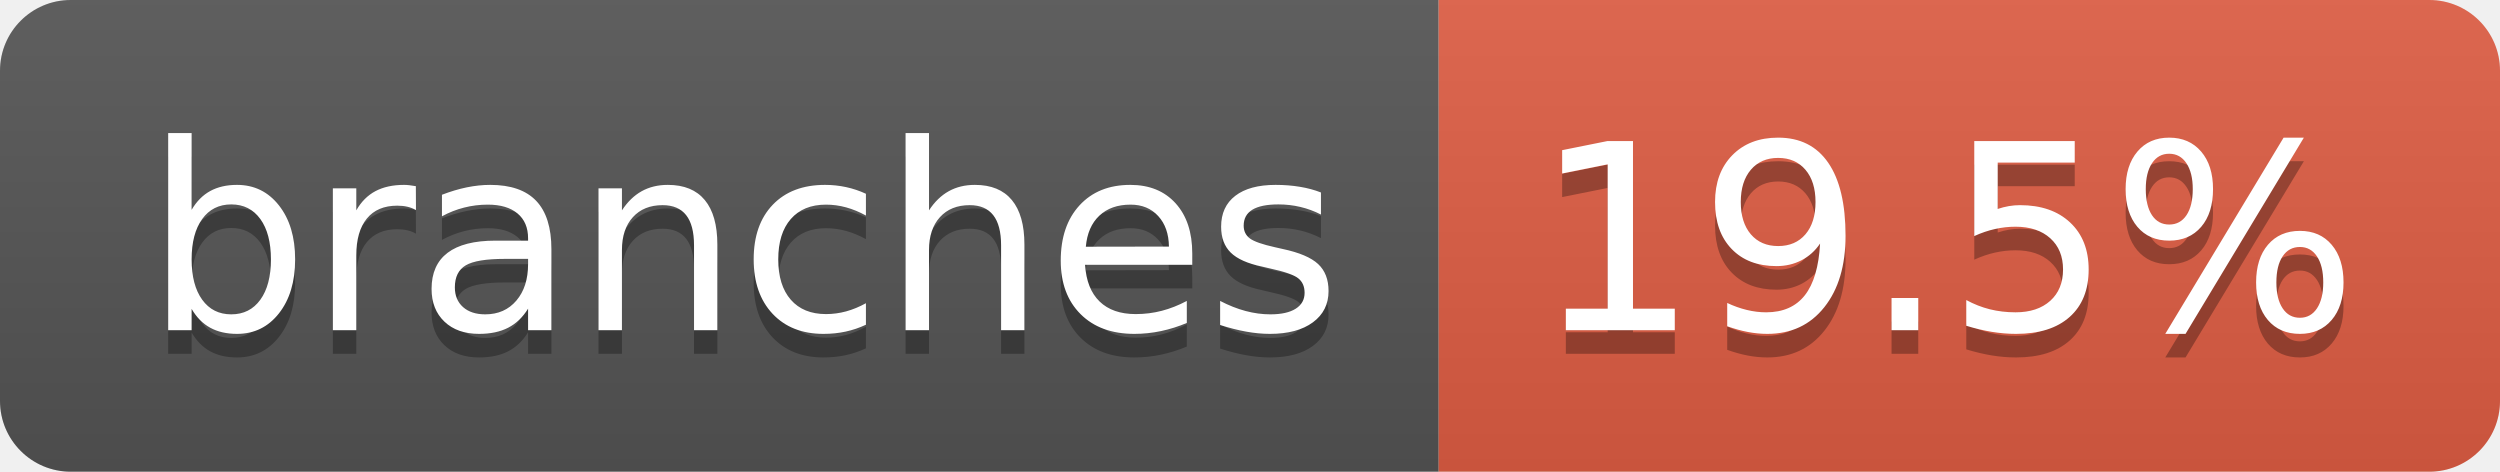
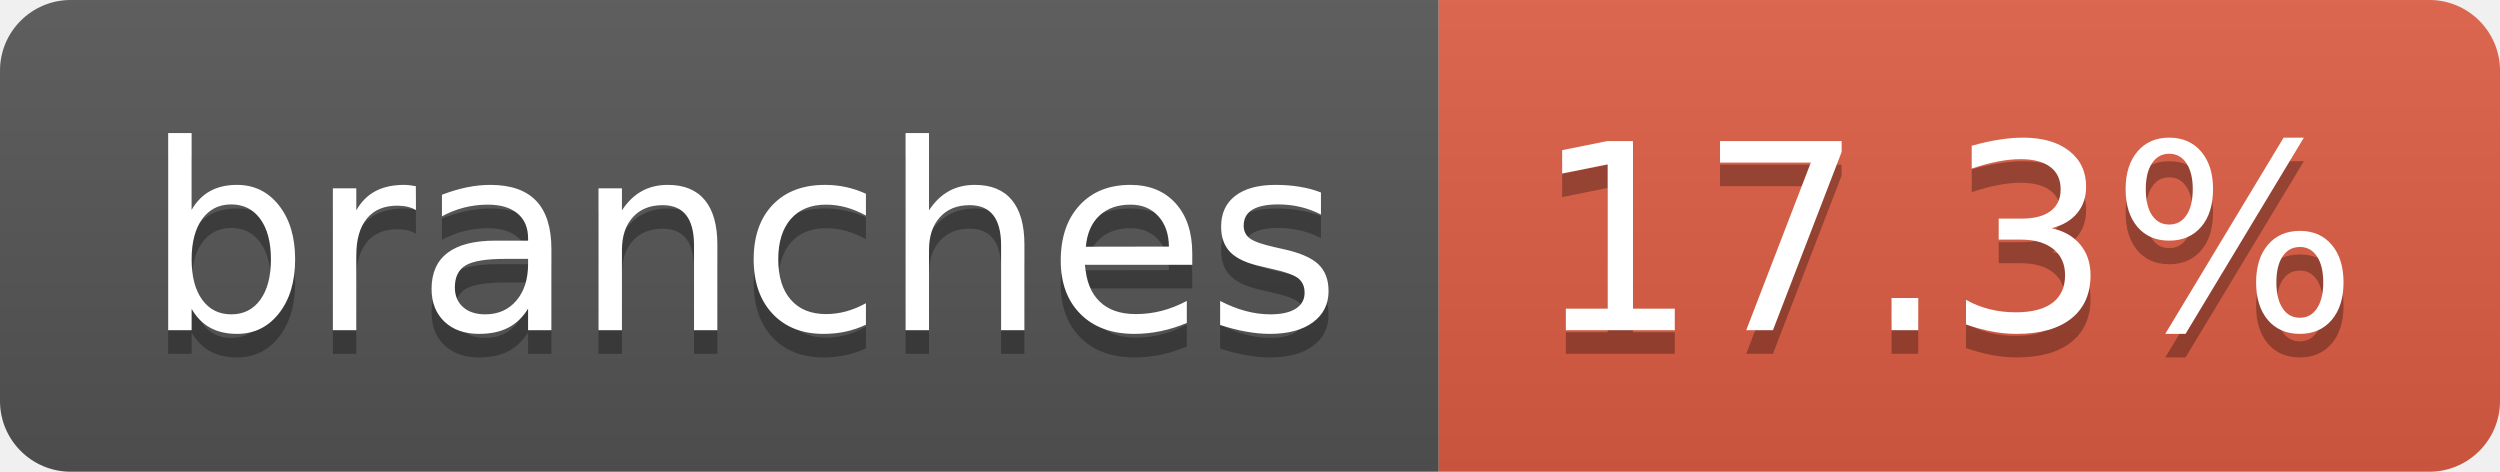
- <svg xmlns="http://www.w3.org/2000/svg" width="106" height="20" role="img" aria-label="branches: 19.5%">
+ <svg xmlns="http://www.w3.org/2000/svg" width="106" height="20" role="img" aria-label="branches: 17.3%">
  <linearGradient id="s" x2="0" y2="100%">
    <stop offset="0" stop-color="#bbb" stop-opacity=".1" />
    <stop offset="1" stop-opacity=".1" />
  </linearGradient>
  <clipPath id="r">
    <rect width="106" height="20" rx="3" fill="#fff" />
  </clipPath>
  <g clip-path="url(#r)">
    <rect width="61" height="20" fill="#555" />
    <rect x="61" width="45" height="20" fill="#e05d44" />
    <rect width="106" height="20" fill="url(#s)" />
  </g>
  <g fill="#fff" text-anchor="middle" font-family="Verdana,Geneva,DejaVu Sans,sans-serif" text-rendering="geometricPrecision" font-size="110">
    <text aria-hidden="true" x="315" y="150" fill="#010101" fill-opacity=".3" transform="scale(.1)" textLength="507">branches</text>
    <text x="315" y="140" transform="scale(.1)" fill="#fff" textLength="507">branches</text>
-     <text aria-hidden="true" x="825" y="150" fill="#010101" fill-opacity=".3" transform="scale(.1)" textLength="350">19.5%</text>
-     <text x="825" y="140" transform="scale(.1)" fill="#fff" textLength="350">19.5%</text>
+     <text aria-hidden="true" x="825" y="150" fill="#010101" fill-opacity=".3" transform="scale(.1)" textLength="350">17.3%</text>
+     <text x="825" y="140" transform="scale(.1)" fill="#fff" textLength="350">17.3%</text>
  </g>
</svg>
